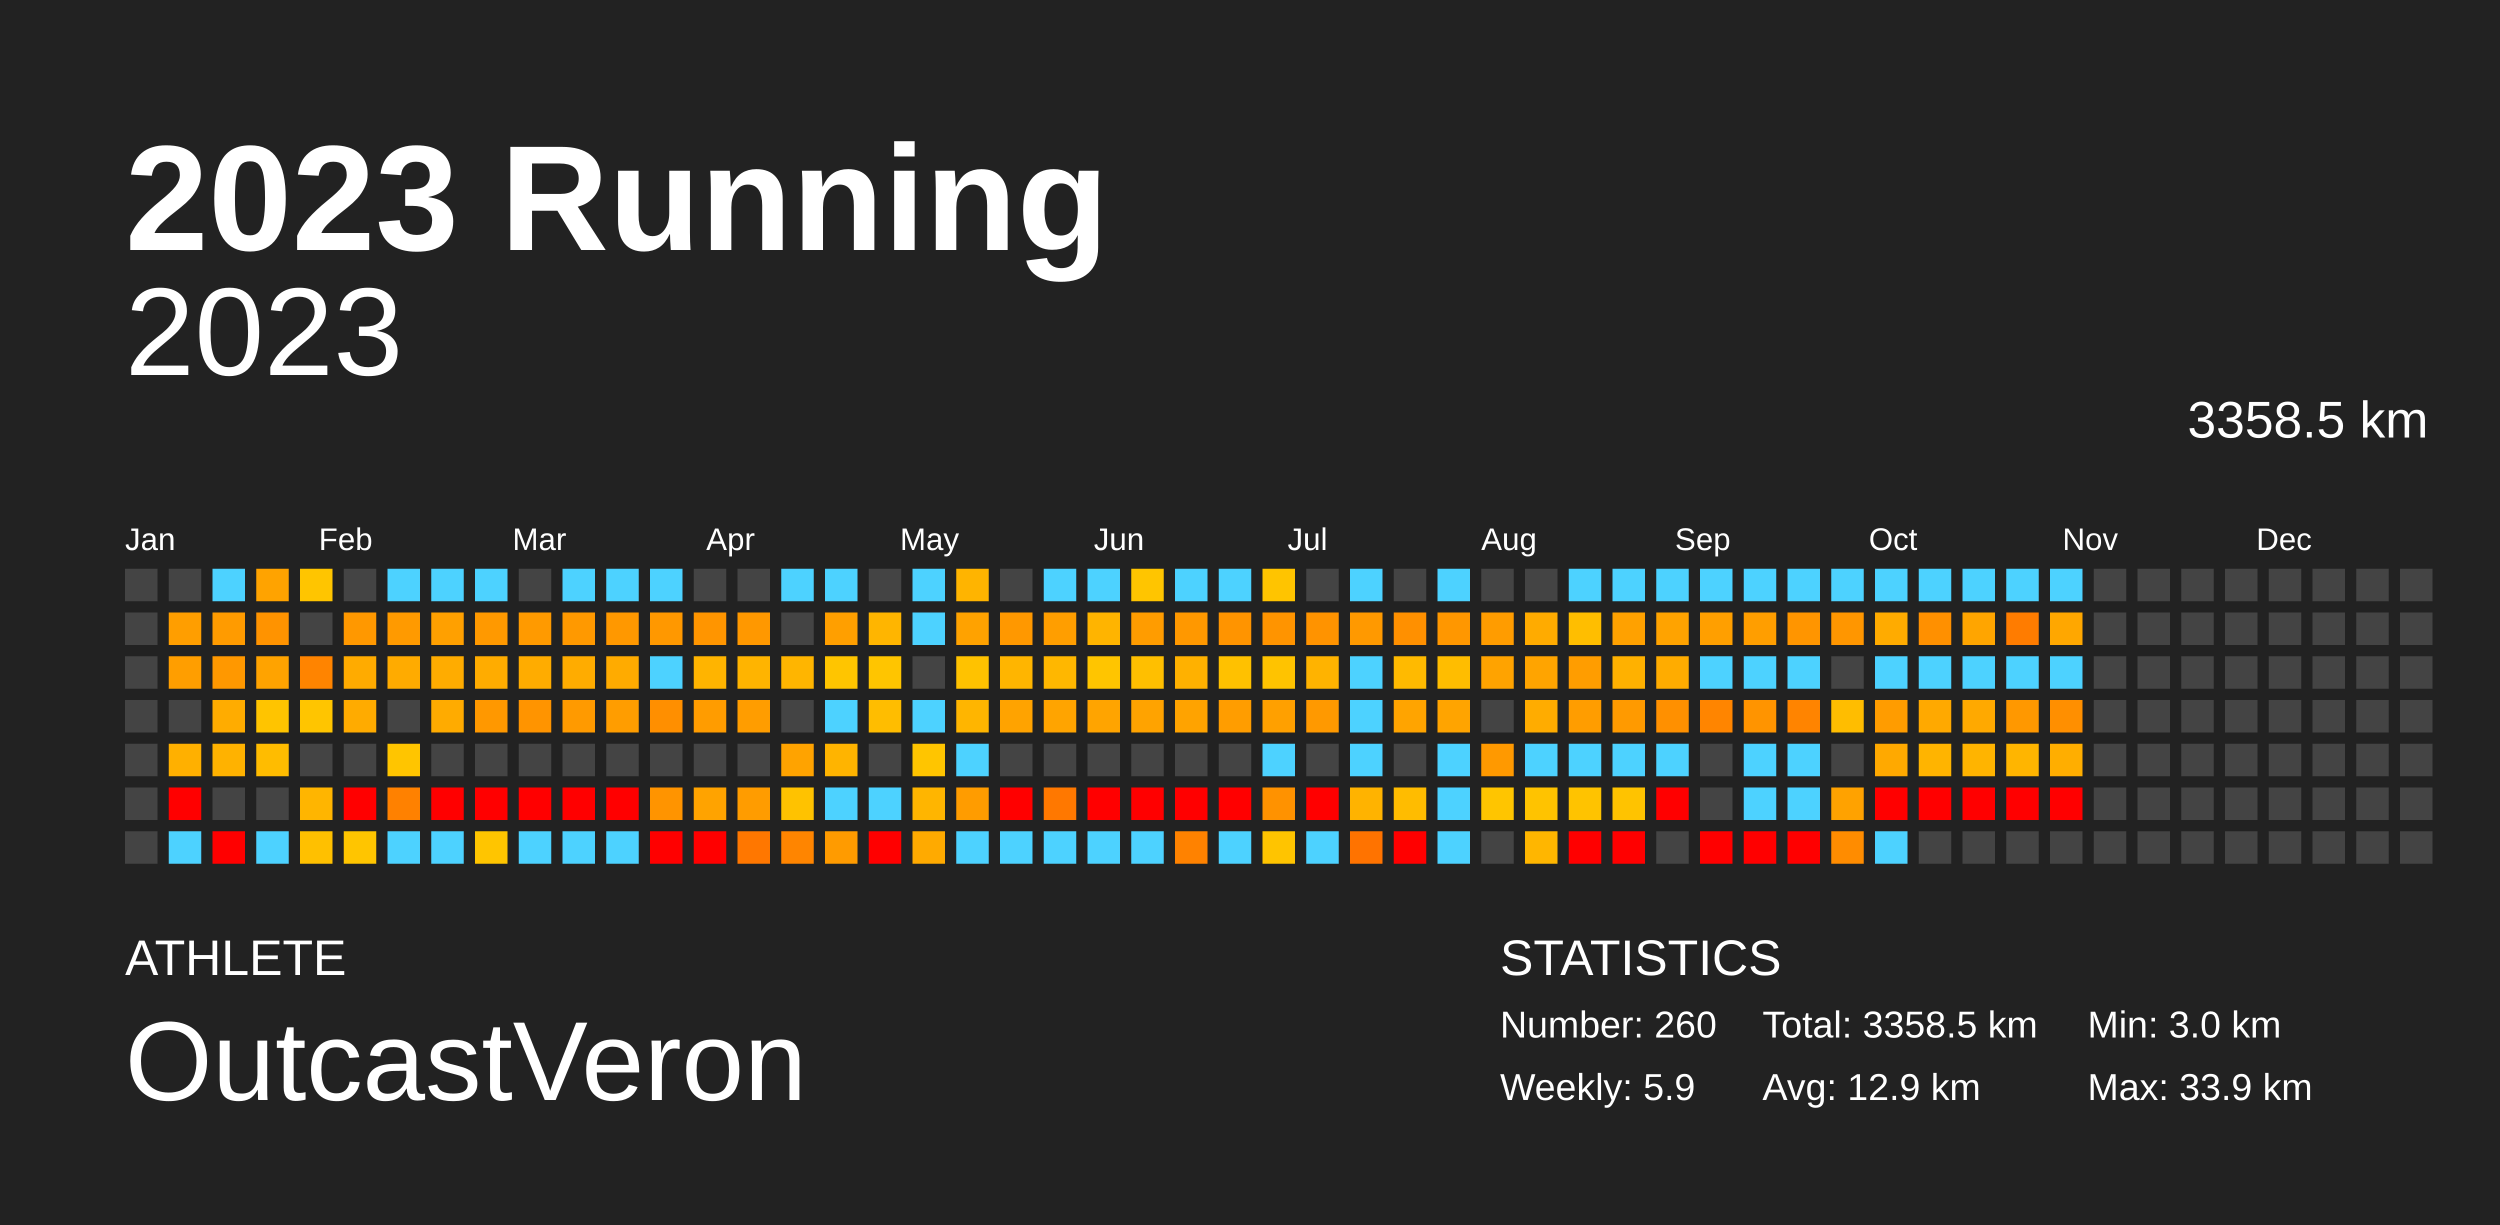
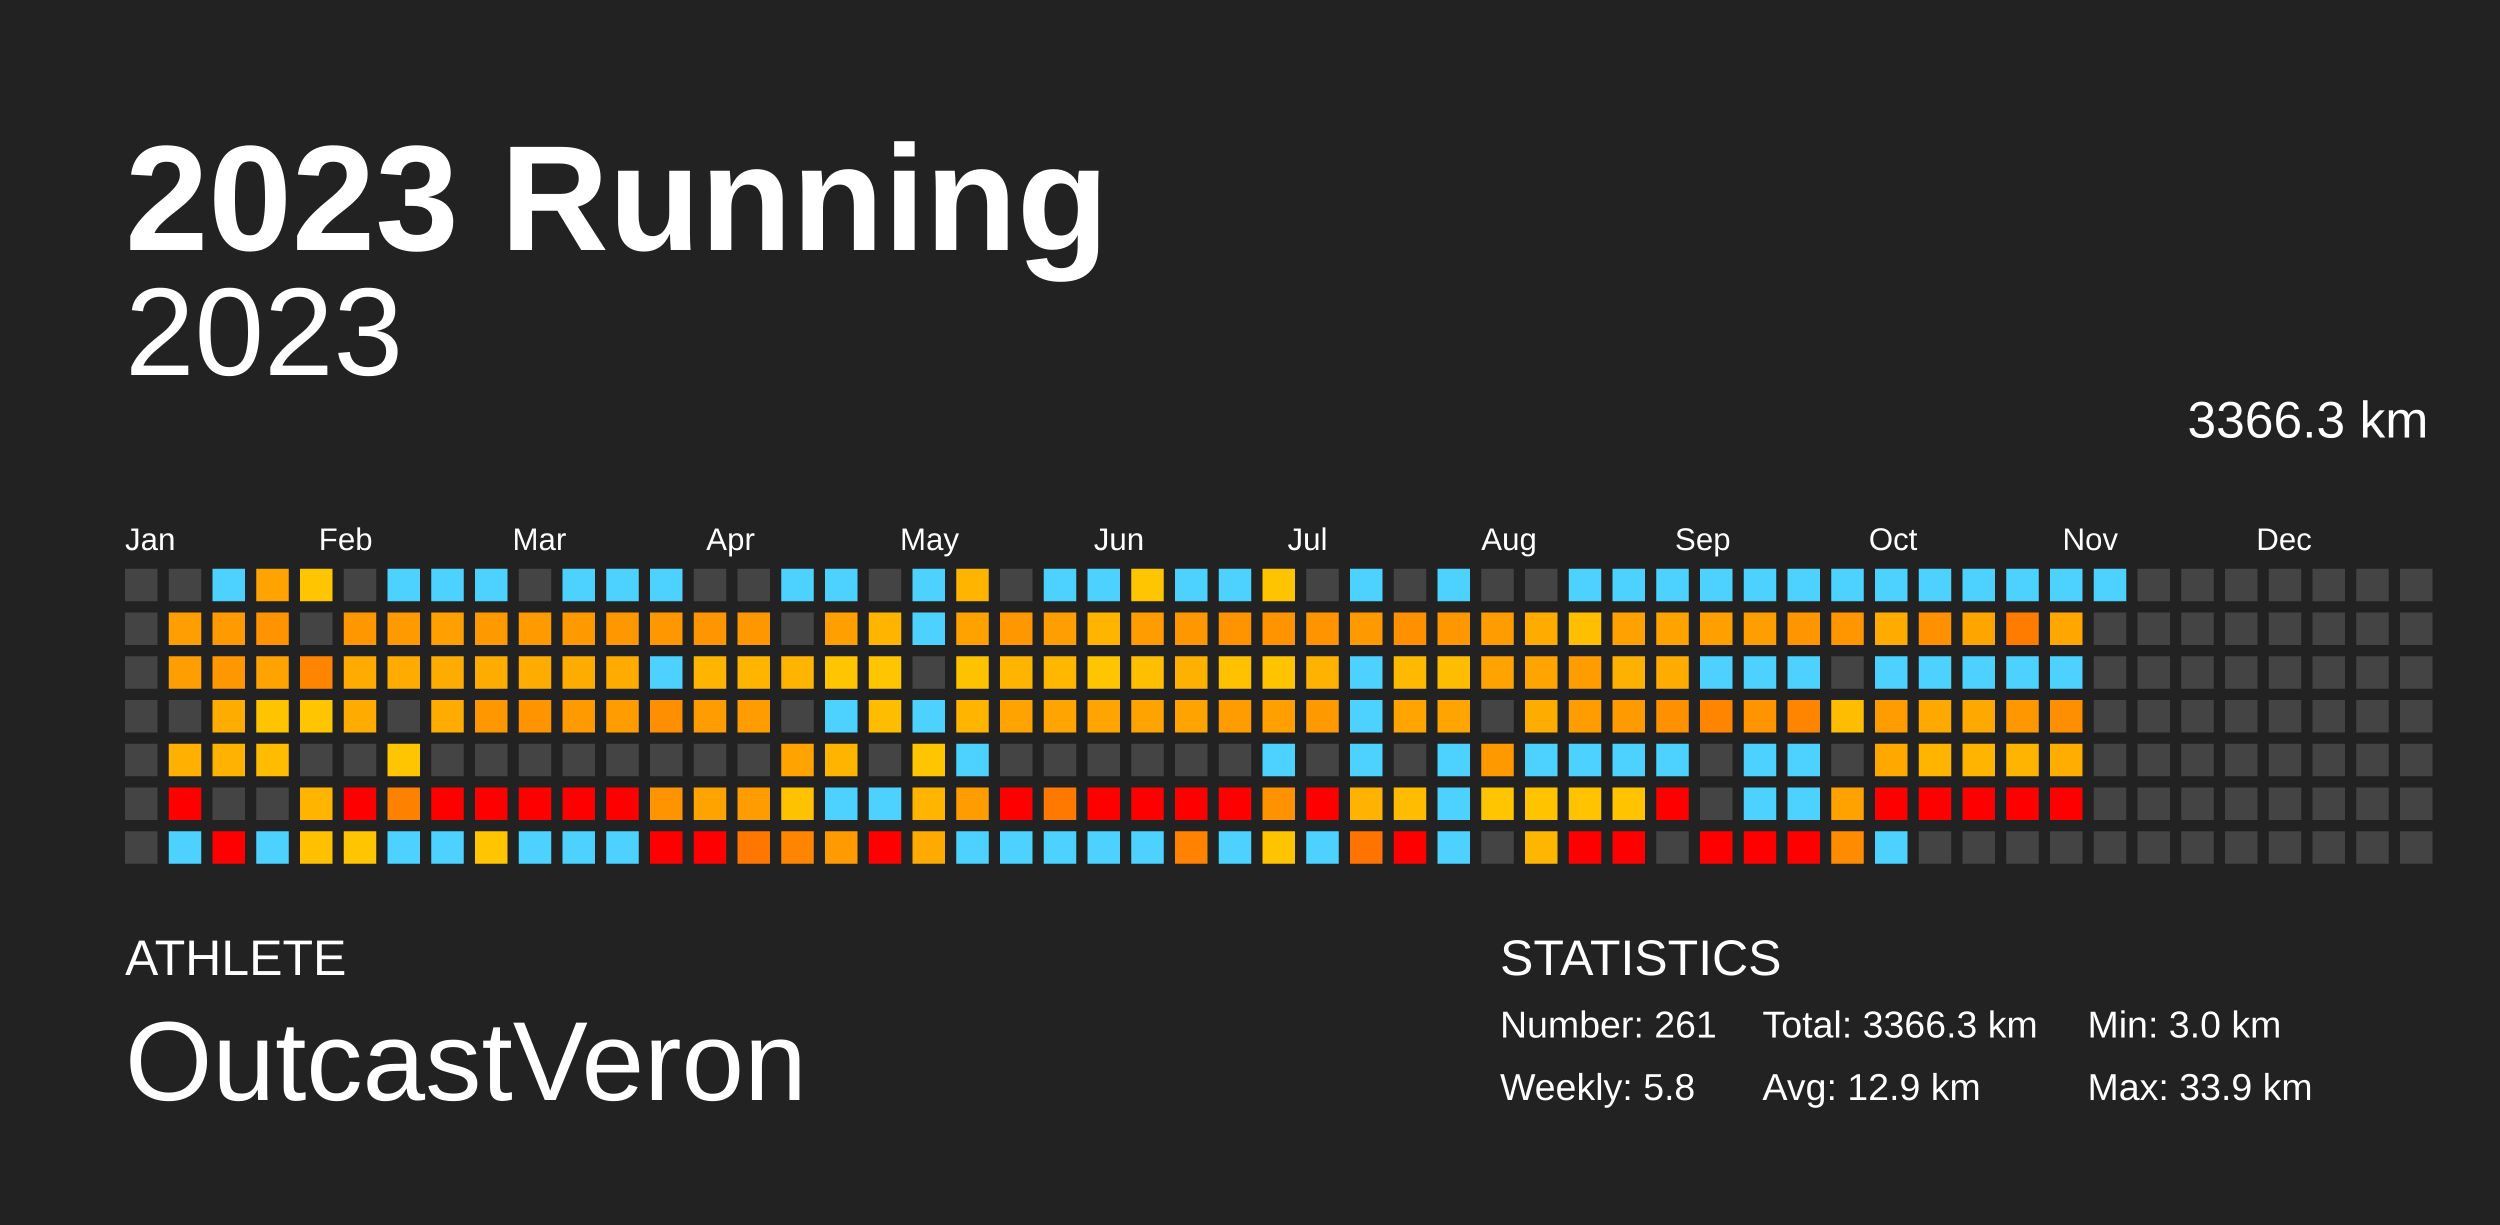
<svg xmlns="http://www.w3.org/2000/svg" baseProfile="full" height="98mm" version="1.1" viewBox="0,0,200,98" width="200mm">
  <defs />
  <rect fill="#222222" height="98" width="200" x="0" y="0" />
  <text fill="#FFFFFF" style="font-size:12px; font-family:Arial; font-weight:bold;" x="10" y="20">2023 Running</text>
  <text fill="#FFFFFF" style="font-size:4px; font-family:Arial" x="10" y="78">ATHLETE</text>
  <text fill="#FFFFFF" style="font-size:9px; font-family:Arial" x="10" y="88">OutcastVeron</text>
  <text fill="#FFFFFF" style="font-size:4px; font-family:Arial" x="120" y="78">STATISTICS</text>
-   <text fill="#FFFFFF" style="font-size:3px; font-family:Arial" x="120" y="83">Number: 260</text>
-   <text fill="#FFFFFF" style="font-size:3px; font-family:Arial" x="120" y="88">Weekly: 5.9</text>
-   <text fill="#FFFFFF" style="font-size:3px; font-family:Arial" x="141" y="83">Total: 3358.5 km</text>
+   <text fill="#FFFFFF" style="font-size:3px; font-family:Arial" x="120" y="83">Number: 261</text>
+   <text fill="#FFFFFF" style="font-size:3px; font-family:Arial" x="120" y="88">Weekly: 5.8</text>
+   <text fill="#FFFFFF" style="font-size:3px; font-family:Arial" x="141" y="83">Total: 3366.3 km</text>
  <text fill="#FFFFFF" style="font-size:3px; font-family:Arial" x="141" y="88">Avg: 12.9 km</text>
  <text fill="#FFFFFF" style="font-size:3px; font-family:Arial" x="167" y="83">Min: 3.0 km</text>
  <text fill="#FFFFFF" style="font-size:3px; font-family:Arial" x="167" y="88">Max: 33.9 km</text>
  <text alignment-baseline="hanging" fill="#FFFFFF" style="font-size:10.0px; font-family:Arial;" x="10" y="30">2023</text>
-   <text alignment-baseline="hanging" fill="#FFFFFF" style="font-size:4.125px; font-family:Arial;" x="175" y="35">3358.5 km</text>
+   <text alignment-baseline="hanging" fill="#FFFFFF" style="font-size:4.125px; font-family:Arial;" x="175" y="35">3366.3 km</text>
  <text fill="#FFFFFF" style="font-size:2.5px; font-family:Arial" x="10.0" y="44">Jan</text>
  <text fill="#FFFFFF" style="font-size:2.5px; font-family:Arial" x="25.5" y="44">Feb</text>
  <text fill="#FFFFFF" style="font-size:2.5px; font-family:Arial" x="41.0" y="44">Mar</text>
  <text fill="#FFFFFF" style="font-size:2.5px; font-family:Arial" x="56.5" y="44">Apr</text>
  <text fill="#FFFFFF" style="font-size:2.5px; font-family:Arial" x="72.0" y="44">May</text>
  <text fill="#FFFFFF" style="font-size:2.5px; font-family:Arial" x="87.5" y="44">Jun</text>
  <text fill="#FFFFFF" style="font-size:2.5px; font-family:Arial" x="103.0" y="44">Jul</text>
  <text fill="#FFFFFF" style="font-size:2.5px; font-family:Arial" x="118.5" y="44">Aug</text>
  <text fill="#FFFFFF" style="font-size:2.5px; font-family:Arial" x="134.0" y="44">Sep</text>
  <text fill="#FFFFFF" style="font-size:2.5px; font-family:Arial" x="149.5" y="44">Oct</text>
  <text fill="#FFFFFF" style="font-size:2.5px; font-family:Arial" x="165.0" y="44">Nov</text>
  <text fill="#FFFFFF" style="font-size:2.5px; font-family:Arial" x="180.5" y="44">Dec</text>
  <rect fill="#444444" height="2.6" width="2.6" x="10.0" y="45.5" />
  <rect fill="#444444" height="2.6" width="2.6" x="10.0" y="49.0" />
  <rect fill="#444444" height="2.6" width="2.6" x="10.0" y="52.5" />
  <rect fill="#444444" height="2.6" width="2.6" x="10.0" y="56.0" />
  <rect fill="#444444" height="2.6" width="2.6" x="10.0" y="59.5" />
  <rect fill="#444444" height="2.6" width="2.6" x="10.0" y="63.0" />
  <rect fill="#444444" height="2.6" width="2.6" x="10.0" y="66.5" />
  <rect fill="#444444" height="2.6" width="2.6" x="13.5" y="45.5" />
  <rect fill="#ff9e00" height="2.6" width="2.6" x="13.5" y="49.0" />
  <rect fill="#ff9e00" height="2.6" width="2.6" x="13.5" y="52.5" />
  <rect fill="#444444" height="2.6" width="2.6" x="13.5" y="56.0" />
  <rect fill="#ffb000" height="2.6" width="2.6" x="13.5" y="59.5" />
  <rect fill="red" height="2.6" width="2.6" x="13.5" y="63.0" />
  <rect fill="#4dd2ff" height="2.6" width="2.6" x="13.5" y="66.5" />
  <rect fill="#4dd2ff" height="2.6" width="2.6" x="17.0" y="45.5" />
  <rect fill="#ff9b00" height="2.6" width="2.6" x="17.0" y="49.0" />
  <rect fill="#ff9800" height="2.6" width="2.6" x="17.0" y="52.5" />
  <rect fill="#ffac00" height="2.6" width="2.6" x="17.0" y="56.0" />
  <rect fill="#ffb200" height="2.6" width="2.6" x="17.0" y="59.5" />
  <rect fill="#444444" height="2.6" width="2.6" x="17.0" y="63.0" />
  <rect fill="red" height="2.6" width="2.6" x="17.0" y="66.5" />
  <rect fill="#ffa300" height="2.6" width="2.6" x="20.5" y="45.5" />
  <rect fill="#ff9300" height="2.6" width="2.6" x="20.5" y="49.0" />
  <rect fill="#ffa300" height="2.6" width="2.6" x="20.5" y="52.5" />
  <rect fill="#ffc400" height="2.6" width="2.6" x="20.5" y="56.0" />
  <rect fill="#ffbc00" height="2.6" width="2.6" x="20.5" y="59.5" />
  <rect fill="#444444" height="2.6" width="2.6" x="20.5" y="63.0" />
  <rect fill="#4dd2ff" height="2.6" width="2.6" x="20.5" y="66.5" />
  <rect fill="#ffc500" height="2.6" width="2.6" x="24.0" y="45.5" />
  <rect fill="#444444" height="2.6" width="2.6" x="24.0" y="49.0" />
  <rect fill="#ff8400" height="2.6" width="2.6" x="24.0" y="52.5" />
  <rect fill="#ffc500" height="2.6" width="2.6" x="24.0" y="56.0" />
  <rect fill="#444444" height="2.6" width="2.6" x="24.0" y="59.5" />
  <rect fill="#ffb500" height="2.6" width="2.6" x="24.0" y="63.0" />
  <rect fill="#ffc000" height="2.6" width="2.6" x="24.0" y="66.5" />
  <rect fill="#444444" height="2.6" width="2.6" x="27.5" y="45.5" />
  <rect fill="#ff9800" height="2.6" width="2.6" x="27.5" y="49.0" />
  <rect fill="#ffab00" height="2.6" width="2.6" x="27.5" y="52.5" />
  <rect fill="#ffab00" height="2.6" width="2.6" x="27.5" y="56.0" />
  <rect fill="#444444" height="2.6" width="2.6" x="27.5" y="59.5" />
  <rect fill="red" height="2.6" width="2.6" x="27.5" y="63.0" />
  <rect fill="#ffc500" height="2.6" width="2.6" x="27.5" y="66.5" />
  <rect fill="#4dd2ff" height="2.6" width="2.6" x="31.0" y="45.5" />
  <rect fill="#ff9a00" height="2.6" width="2.6" x="31.0" y="49.0" />
  <rect fill="#ffab00" height="2.6" width="2.6" x="31.0" y="52.5" />
  <rect fill="#444444" height="2.6" width="2.6" x="31.0" y="56.0" />
  <rect fill="#ffc500" height="2.6" width="2.6" x="31.0" y="59.5" />
  <rect fill="#ff8100" height="2.6" width="2.6" x="31.0" y="63.0" />
  <rect fill="#4dd2ff" height="2.6" width="2.6" x="31.0" y="66.5" />
  <rect fill="#4dd2ff" height="2.6" width="2.6" x="34.5" y="45.5" />
  <rect fill="#ffa000" height="2.6" width="2.6" x="34.5" y="49.0" />
  <rect fill="#ffac00" height="2.6" width="2.6" x="34.5" y="52.5" />
  <rect fill="#ffab00" height="2.6" width="2.6" x="34.5" y="56.0" />
  <rect fill="#444444" height="2.6" width="2.6" x="34.5" y="59.5" />
  <rect fill="red" height="2.6" width="2.6" x="34.5" y="63.0" />
  <rect fill="#4dd2ff" height="2.6" width="2.6" x="34.5" y="66.5" />
  <rect fill="#4dd2ff" height="2.6" width="2.6" x="38.0" y="45.5" />
  <rect fill="#ff9900" height="2.6" width="2.6" x="38.0" y="49.0" />
  <rect fill="#ffac00" height="2.6" width="2.6" x="38.0" y="52.5" />
  <rect fill="#ff9800" height="2.6" width="2.6" x="38.0" y="56.0" />
  <rect fill="#444444" height="2.6" width="2.6" x="38.0" y="59.5" />
  <rect fill="red" height="2.6" width="2.6" x="38.0" y="63.0" />
  <rect fill="#ffc500" height="2.6" width="2.6" x="38.0" y="66.5" />
  <rect fill="#444444" height="2.6" width="2.6" x="41.5" y="45.5" />
  <rect fill="#ff9a00" height="2.6" width="2.6" x="41.5" y="49.0" />
  <rect fill="#ffac00" height="2.6" width="2.6" x="41.5" y="52.5" />
  <rect fill="#ff9400" height="2.6" width="2.6" x="41.5" y="56.0" />
  <rect fill="#444444" height="2.6" width="2.6" x="41.5" y="59.5" />
  <rect fill="red" height="2.6" width="2.6" x="41.5" y="63.0" />
  <rect fill="#4dd2ff" height="2.6" width="2.6" x="41.5" y="66.5" />
  <rect fill="#4dd2ff" height="2.6" width="2.6" x="45.0" y="45.5" />
  <rect fill="#ff9900" height="2.6" width="2.6" x="45.0" y="49.0" />
  <rect fill="#ffac00" height="2.6" width="2.6" x="45.0" y="52.5" />
  <rect fill="#ff9a00" height="2.6" width="2.6" x="45.0" y="56.0" />
  <rect fill="#444444" height="2.6" width="2.6" x="45.0" y="59.5" />
  <rect fill="red" height="2.6" width="2.6" x="45.0" y="63.0" />
  <rect fill="#4dd2ff" height="2.6" width="2.6" x="45.0" y="66.5" />
  <rect fill="#4dd2ff" height="2.6" width="2.6" x="48.5" y="45.5" />
  <rect fill="#ff9800" height="2.6" width="2.6" x="48.5" y="49.0" />
  <rect fill="#ffab00" height="2.6" width="2.6" x="48.5" y="52.5" />
  <rect fill="#ff9d00" height="2.6" width="2.6" x="48.5" y="56.0" />
  <rect fill="#444444" height="2.6" width="2.6" x="48.5" y="59.5" />
  <rect fill="red" height="2.6" width="2.6" x="48.5" y="63.0" />
  <rect fill="#4dd2ff" height="2.6" width="2.6" x="48.5" y="66.5" />
  <rect fill="#4dd2ff" height="2.6" width="2.6" x="52.0" y="45.5" />
  <rect fill="#ff9800" height="2.6" width="2.6" x="52.0" y="49.0" />
  <rect fill="#4dd2ff" height="2.6" width="2.6" x="52.0" y="52.5" />
  <rect fill="#ff8f00" height="2.6" width="2.6" x="52.0" y="56.0" />
  <rect fill="#444444" height="2.6" width="2.6" x="52.0" y="59.5" />
  <rect fill="#ff9400" height="2.6" width="2.6" x="52.0" y="63.0" />
  <rect fill="red" height="2.6" width="2.6" x="52.0" y="66.5" />
  <rect fill="#444444" height="2.6" width="2.6" x="55.5" y="45.5" />
  <rect fill="#ff9500" height="2.6" width="2.6" x="55.5" y="49.0" />
  <rect fill="#ffb400" height="2.6" width="2.6" x="55.5" y="52.5" />
  <rect fill="#ff9c00" height="2.6" width="2.6" x="55.5" y="56.0" />
  <rect fill="#444444" height="2.6" width="2.6" x="55.5" y="59.5" />
  <rect fill="#ffa300" height="2.6" width="2.6" x="55.5" y="63.0" />
  <rect fill="red" height="2.6" width="2.6" x="55.5" y="66.5" />
  <rect fill="#444444" height="2.6" width="2.6" x="59.0" y="45.5" />
  <rect fill="#ff9800" height="2.6" width="2.6" x="59.0" y="49.0" />
  <rect fill="#ffb400" height="2.6" width="2.6" x="59.0" y="52.5" />
  <rect fill="#ff9d00" height="2.6" width="2.6" x="59.0" y="56.0" />
  <rect fill="#444444" height="2.6" width="2.6" x="59.0" y="59.5" />
  <rect fill="#ff9c00" height="2.6" width="2.6" x="59.0" y="63.0" />
  <rect fill="#ff7700" height="2.6" width="2.6" x="59.0" y="66.5" />
  <rect fill="#4dd2ff" height="2.6" width="2.6" x="62.5" y="45.5" />
  <rect fill="#444444" height="2.6" width="2.6" x="62.5" y="49.0" />
  <rect fill="#ffb500" height="2.6" width="2.6" x="62.5" y="52.5" />
  <rect fill="#444444" height="2.6" width="2.6" x="62.5" y="56.0" />
  <rect fill="#ffa300" height="2.6" width="2.6" x="62.5" y="59.5" />
  <rect fill="#ffc200" height="2.6" width="2.6" x="62.5" y="63.0" />
  <rect fill="#ff8500" height="2.6" width="2.6" x="62.5" y="66.5" />
  <rect fill="#4dd2ff" height="2.6" width="2.6" x="66.0" y="45.5" />
  <rect fill="#ff9f00" height="2.6" width="2.6" x="66.0" y="49.0" />
  <rect fill="#ffc500" height="2.6" width="2.6" x="66.0" y="52.5" />
  <rect fill="#4dd2ff" height="2.6" width="2.6" x="66.0" y="56.0" />
  <rect fill="#ffb400" height="2.6" width="2.6" x="66.0" y="59.5" />
  <rect fill="#4dd2ff" height="2.6" width="2.6" x="66.0" y="63.0" />
  <rect fill="#ff9b00" height="2.6" width="2.6" x="66.0" y="66.5" />
  <rect fill="#444444" height="2.6" width="2.6" x="69.5" y="45.5" />
  <rect fill="#ffb500" height="2.6" width="2.6" x="69.5" y="49.0" />
  <rect fill="#ffc500" height="2.6" width="2.6" x="69.5" y="52.5" />
  <rect fill="#ffbd00" height="2.6" width="2.6" x="69.5" y="56.0" />
  <rect fill="#444444" height="2.6" width="2.6" x="69.5" y="59.5" />
  <rect fill="#4dd2ff" height="2.6" width="2.6" x="69.5" y="63.0" />
  <rect fill="red" height="2.6" width="2.6" x="69.5" y="66.5" />
  <rect fill="#4dd2ff" height="2.6" width="2.6" x="73.0" y="45.5" />
  <rect fill="#4dd2ff" height="2.6" width="2.6" x="73.0" y="49.0" />
  <rect fill="#444444" height="2.6" width="2.6" x="73.0" y="52.5" />
  <rect fill="#4dd2ff" height="2.6" width="2.6" x="73.0" y="56.0" />
  <rect fill="#ffc500" height="2.6" width="2.6" x="73.0" y="59.5" />
  <rect fill="#ffb500" height="2.6" width="2.6" x="73.0" y="63.0" />
  <rect fill="#ffaa00" height="2.6" width="2.6" x="73.0" y="66.5" />
  <rect fill="#ffb400" height="2.6" width="2.6" x="76.5" y="45.5" />
  <rect fill="#ffa200" height="2.6" width="2.6" x="76.5" y="49.0" />
  <rect fill="#ffc200" height="2.6" width="2.6" x="76.5" y="52.5" />
  <rect fill="#ffb500" height="2.6" width="2.6" x="76.5" y="56.0" />
  <rect fill="#4dd2ff" height="2.6" width="2.6" x="76.5" y="59.5" />
  <rect fill="#ff9c00" height="2.6" width="2.6" x="76.5" y="63.0" />
  <rect fill="#4dd2ff" height="2.6" width="2.6" x="76.5" y="66.5" />
  <rect fill="#444444" height="2.6" width="2.6" x="80.0" y="45.5" />
  <rect fill="#ff9800" height="2.6" width="2.6" x="80.0" y="49.0" />
  <rect fill="#ffb500" height="2.6" width="2.6" x="80.0" y="52.5" />
  <rect fill="#ffa300" height="2.6" width="2.6" x="80.0" y="56.0" />
  <rect fill="#444444" height="2.6" width="2.6" x="80.0" y="59.5" />
  <rect fill="red" height="2.6" width="2.6" x="80.0" y="63.0" />
  <rect fill="#4dd2ff" height="2.6" width="2.6" x="80.0" y="66.5" />
  <rect fill="#4dd2ff" height="2.6" width="2.6" x="83.5" y="45.5" />
  <rect fill="#ff9e00" height="2.6" width="2.6" x="83.5" y="49.0" />
  <rect fill="#ffb700" height="2.6" width="2.6" x="83.5" y="52.5" />
  <rect fill="#ffa400" height="2.6" width="2.6" x="83.5" y="56.0" />
  <rect fill="#444444" height="2.6" width="2.6" x="83.5" y="59.5" />
  <rect fill="#ff7800" height="2.6" width="2.6" x="83.5" y="63.0" />
  <rect fill="#4dd2ff" height="2.6" width="2.6" x="83.5" y="66.5" />
  <rect fill="#4dd2ff" height="2.6" width="2.6" x="87.0" y="45.5" />
  <rect fill="#ffb400" height="2.6" width="2.6" x="87.0" y="49.0" />
  <rect fill="#ffc500" height="2.6" width="2.6" x="87.0" y="52.5" />
  <rect fill="#ffa400" height="2.6" width="2.6" x="87.0" y="56.0" />
  <rect fill="#444444" height="2.6" width="2.6" x="87.0" y="59.5" />
  <rect fill="red" height="2.6" width="2.6" x="87.0" y="63.0" />
  <rect fill="#4dd2ff" height="2.6" width="2.6" x="87.0" y="66.5" />
  <rect fill="#ffc500" height="2.6" width="2.6" x="90.5" y="45.5" />
  <rect fill="#ff9c00" height="2.6" width="2.6" x="90.5" y="49.0" />
  <rect fill="#ffbf00" height="2.6" width="2.6" x="90.5" y="52.5" />
  <rect fill="#ffa300" height="2.6" width="2.6" x="90.5" y="56.0" />
  <rect fill="#444444" height="2.6" width="2.6" x="90.5" y="59.5" />
  <rect fill="red" height="2.6" width="2.6" x="90.5" y="63.0" />
  <rect fill="#4dd2ff" height="2.6" width="2.6" x="90.5" y="66.5" />
  <rect fill="#4dd2ff" height="2.6" width="2.6" x="94.0" y="45.5" />
  <rect fill="#ff9800" height="2.6" width="2.6" x="94.0" y="49.0" />
  <rect fill="#ffb100" height="2.6" width="2.6" x="94.0" y="52.5" />
  <rect fill="#ffa300" height="2.6" width="2.6" x="94.0" y="56.0" />
  <rect fill="#444444" height="2.6" width="2.6" x="94.0" y="59.5" />
  <rect fill="red" height="2.6" width="2.6" x="94.0" y="63.0" />
  <rect fill="#ff8200" height="2.6" width="2.6" x="94.0" y="66.5" />
  <rect fill="#4dd2ff" height="2.6" width="2.6" x="97.5" y="45.5" />
  <rect fill="#ff9400" height="2.6" width="2.6" x="97.5" y="49.0" />
  <rect fill="#ffc100" height="2.6" width="2.6" x="97.5" y="52.5" />
  <rect fill="#ff9d00" height="2.6" width="2.6" x="97.5" y="56.0" />
  <rect fill="#444444" height="2.6" width="2.6" x="97.5" y="59.5" />
  <rect fill="red" height="2.6" width="2.6" x="97.5" y="63.0" />
  <rect fill="#4dd2ff" height="2.6" width="2.6" x="97.5" y="66.5" />
  <rect fill="#ffc400" height="2.6" width="2.6" x="101.0" y="45.5" />
  <rect fill="#ff9400" height="2.6" width="2.6" x="101.0" y="49.0" />
  <rect fill="#ffc300" height="2.6" width="2.6" x="101.0" y="52.5" />
  <rect fill="#ffa000" height="2.6" width="2.6" x="101.0" y="56.0" />
  <rect fill="#4dd2ff" height="2.6" width="2.6" x="101.0" y="59.5" />
  <rect fill="#ff9200" height="2.6" width="2.6" x="101.0" y="63.0" />
  <rect fill="#ffc400" height="2.6" width="2.6" x="101.0" y="66.5" />
  <rect fill="#444444" height="2.6" width="2.6" x="104.5" y="45.5" />
  <rect fill="#ff9300" height="2.6" width="2.6" x="104.5" y="49.0" />
  <rect fill="#ffb300" height="2.6" width="2.6" x="104.5" y="52.5" />
  <rect fill="#ff9900" height="2.6" width="2.6" x="104.5" y="56.0" />
  <rect fill="#444444" height="2.6" width="2.6" x="104.5" y="59.5" />
  <rect fill="red" height="2.6" width="2.6" x="104.5" y="63.0" />
  <rect fill="#4dd2ff" height="2.6" width="2.6" x="104.5" y="66.5" />
  <rect fill="#4dd2ff" height="2.6" width="2.6" x="108.0" y="45.5" />
  <rect fill="#ff9900" height="2.6" width="2.6" x="108.0" y="49.0" />
  <rect fill="#4dd2ff" height="2.6" width="2.6" x="108.0" y="52.5" />
  <rect fill="#4dd2ff" height="2.6" width="2.6" x="108.0" y="56.0" />
  <rect fill="#4dd2ff" height="2.6" width="2.6" x="108.0" y="59.5" />
  <rect fill="#ffb300" height="2.6" width="2.6" x="108.0" y="63.0" />
  <rect fill="#ff7300" height="2.6" width="2.6" x="108.0" y="66.5" />
  <rect fill="#444444" height="2.6" width="2.6" x="111.5" y="45.5" />
  <rect fill="#ff9000" height="2.6" width="2.6" x="111.5" y="49.0" />
  <rect fill="#ffba00" height="2.6" width="2.6" x="111.5" y="52.5" />
  <rect fill="#ffa400" height="2.6" width="2.6" x="111.5" y="56.0" />
  <rect fill="#444444" height="2.6" width="2.6" x="111.5" y="59.5" />
  <rect fill="#ffbc00" height="2.6" width="2.6" x="111.5" y="63.0" />
  <rect fill="red" height="2.6" width="2.6" x="111.5" y="66.5" />
  <rect fill="#4dd2ff" height="2.6" width="2.6" x="115.0" y="45.5" />
  <rect fill="#ff9700" height="2.6" width="2.6" x="115.0" y="49.0" />
  <rect fill="#ffbd00" height="2.6" width="2.6" x="115.0" y="52.5" />
  <rect fill="#ffa400" height="2.6" width="2.6" x="115.0" y="56.0" />
  <rect fill="#4dd2ff" height="2.6" width="2.6" x="115.0" y="59.5" />
  <rect fill="#4dd2ff" height="2.6" width="2.6" x="115.0" y="63.0" />
  <rect fill="#4dd2ff" height="2.6" width="2.6" x="115.0" y="66.5" />
  <rect fill="#444444" height="2.6" width="2.6" x="118.5" y="45.5" />
  <rect fill="#ff9c00" height="2.6" width="2.6" x="118.5" y="49.0" />
  <rect fill="#ffa300" height="2.6" width="2.6" x="118.5" y="52.5" />
  <rect fill="#444444" height="2.6" width="2.6" x="118.5" y="56.0" />
  <rect fill="#ff9900" height="2.6" width="2.6" x="118.5" y="59.5" />
  <rect fill="#ffc500" height="2.6" width="2.6" x="118.5" y="63.0" />
  <rect fill="#444444" height="2.6" width="2.6" x="118.5" y="66.5" />
  <rect fill="#444444" height="2.6" width="2.6" x="122.0" y="45.5" />
  <rect fill="#ffab00" height="2.6" width="2.6" x="122.0" y="49.0" />
  <rect fill="#ffa400" height="2.6" width="2.6" x="122.0" y="52.5" />
  <rect fill="#ffac00" height="2.6" width="2.6" x="122.0" y="56.0" />
  <rect fill="#4dd2ff" height="2.6" width="2.6" x="122.0" y="59.5" />
  <rect fill="#ffc300" height="2.6" width="2.6" x="122.0" y="63.0" />
  <rect fill="#ffb600" height="2.6" width="2.6" x="122.0" y="66.5" />
  <rect fill="#4dd2ff" height="2.6" width="2.6" x="125.5" y="45.5" />
  <rect fill="#ffbe00" height="2.6" width="2.6" x="125.5" y="49.0" />
  <rect fill="#ff9d00" height="2.6" width="2.6" x="125.5" y="52.5" />
  <rect fill="#ff9d00" height="2.6" width="2.6" x="125.5" y="56.0" />
  <rect fill="#4dd2ff" height="2.6" width="2.6" x="125.5" y="59.5" />
  <rect fill="#ffc300" height="2.6" width="2.6" x="125.5" y="63.0" />
  <rect fill="red" height="2.6" width="2.6" x="125.5" y="66.5" />
  <rect fill="#4dd2ff" height="2.6" width="2.6" x="129.0" y="45.5" />
  <rect fill="#ffa100" height="2.6" width="2.6" x="129.0" y="49.0" />
  <rect fill="#ffb100" height="2.6" width="2.6" x="129.0" y="52.5" />
  <rect fill="#ff9a00" height="2.6" width="2.6" x="129.0" y="56.0" />
  <rect fill="#4dd2ff" height="2.6" width="2.6" x="129.0" y="59.5" />
  <rect fill="#ffc300" height="2.6" width="2.6" x="129.0" y="63.0" />
  <rect fill="red" height="2.6" width="2.6" x="129.0" y="66.5" />
  <rect fill="#4dd2ff" height="2.6" width="2.6" x="132.5" y="45.5" />
  <rect fill="#ffa300" height="2.6" width="2.6" x="132.5" y="49.0" />
  <rect fill="#ffac00" height="2.6" width="2.6" x="132.5" y="52.5" />
  <rect fill="#ff9000" height="2.6" width="2.6" x="132.5" y="56.0" />
  <rect fill="#4dd2ff" height="2.6" width="2.6" x="132.5" y="59.5" />
  <rect fill="red" height="2.6" width="2.6" x="132.5" y="63.0" />
  <rect fill="#444444" height="2.6" width="2.6" x="132.5" y="66.5" />
  <rect fill="#4dd2ff" height="2.6" width="2.6" x="136.0" y="45.5" />
  <rect fill="#ff9f00" height="2.6" width="2.6" x="136.0" y="49.0" />
  <rect fill="#4dd2ff" height="2.6" width="2.6" x="136.0" y="52.5" />
  <rect fill="#ff8500" height="2.6" width="2.6" x="136.0" y="56.0" />
  <rect fill="#444444" height="2.6" width="2.6" x="136.0" y="59.5" />
  <rect fill="#444444" height="2.6" width="2.6" x="136.0" y="63.0" />
  <rect fill="red" height="2.6" width="2.6" x="136.0" y="66.5" />
  <rect fill="#4dd2ff" height="2.6" width="2.6" x="139.5" y="45.5" />
  <rect fill="#ff9e00" height="2.6" width="2.6" x="139.5" y="49.0" />
  <rect fill="#4dd2ff" height="2.6" width="2.6" x="139.5" y="52.5" />
  <rect fill="#ff9400" height="2.6" width="2.6" x="139.5" y="56.0" />
  <rect fill="#4dd2ff" height="2.6" width="2.6" x="139.5" y="59.5" />
  <rect fill="#4dd2ff" height="2.6" width="2.6" x="139.5" y="63.0" />
  <rect fill="red" height="2.6" width="2.6" x="139.5" y="66.5" />
  <rect fill="#4dd2ff" height="2.6" width="2.6" x="143.0" y="45.5" />
  <rect fill="#ff9500" height="2.6" width="2.6" x="143.0" y="49.0" />
  <rect fill="#4dd2ff" height="2.6" width="2.6" x="143.0" y="52.5" />
  <rect fill="#ff8400" height="2.6" width="2.6" x="143.0" y="56.0" />
  <rect fill="#4dd2ff" height="2.6" width="2.6" x="143.0" y="59.5" />
  <rect fill="#4dd2ff" height="2.6" width="2.6" x="143.0" y="63.0" />
  <rect fill="red" height="2.6" width="2.6" x="143.0" y="66.5" />
  <rect fill="#4dd2ff" height="2.6" width="2.6" x="146.5" y="45.5" />
  <rect fill="#ff9600" height="2.6" width="2.6" x="146.5" y="49.0" />
  <rect fill="#444444" height="2.6" width="2.6" x="146.5" y="52.5" />
  <rect fill="#ffbd00" height="2.6" width="2.6" x="146.5" y="56.0" />
  <rect fill="#444444" height="2.6" width="2.6" x="146.5" y="59.5" />
  <rect fill="#ffa200" height="2.6" width="2.6" x="146.5" y="63.0" />
  <rect fill="#ff8c00" height="2.6" width="2.6" x="146.5" y="66.5" />
  <rect fill="#4dd2ff" height="2.6" width="2.6" x="150.0" y="45.5" />
  <rect fill="#ffab00" height="2.6" width="2.6" x="150.0" y="49.0" />
  <rect fill="#4dd2ff" height="2.6" width="2.6" x="150.0" y="52.5" />
  <rect fill="#ff9c00" height="2.6" width="2.6" x="150.0" y="56.0" />
  <rect fill="#ffa900" height="2.6" width="2.6" x="150.0" y="59.5" />
  <rect fill="red" height="2.6" width="2.6" x="150.0" y="63.0" />
  <rect fill="#4dd2ff" height="2.6" width="2.6" x="150.0" y="66.5" />
  <rect fill="#4dd2ff" height="2.6" width="2.6" x="153.5" y="45.5" />
  <rect fill="#ff9000" height="2.6" width="2.6" x="153.5" y="49.0" />
  <rect fill="#4dd2ff" height="2.6" width="2.6" x="153.5" y="52.5" />
  <rect fill="#ffa900" height="2.6" width="2.6" x="153.5" y="56.0" />
  <rect fill="#ffb400" height="2.6" width="2.6" x="153.5" y="59.5" />
  <rect fill="red" height="2.6" width="2.6" x="153.5" y="63.0" />
  <rect fill="#444444" height="2.6" width="2.6" x="153.5" y="66.5" />
  <rect fill="#4dd2ff" height="2.6" width="2.6" x="157.0" y="45.5" />
  <rect fill="#ffa500" height="2.6" width="2.6" x="157.0" y="49.0" />
  <rect fill="#4dd2ff" height="2.6" width="2.6" x="157.0" y="52.5" />
  <rect fill="#ffa900" height="2.6" width="2.6" x="157.0" y="56.0" />
  <rect fill="#ffb400" height="2.6" width="2.6" x="157.0" y="59.5" />
  <rect fill="red" height="2.6" width="2.6" x="157.0" y="63.0" />
  <rect fill="#444444" height="2.6" width="2.6" x="157.0" y="66.5" />
  <rect fill="#4dd2ff" height="2.6" width="2.6" x="160.5" y="45.5" />
  <rect fill="#ff7c00" height="2.6" width="2.6" x="160.5" y="49.0" />
  <rect fill="#4dd2ff" height="2.6" width="2.6" x="160.5" y="52.5" />
  <rect fill="#ff9800" height="2.6" width="2.6" x="160.5" y="56.0" />
  <rect fill="#ffb500" height="2.6" width="2.6" x="160.5" y="59.5" />
  <rect fill="red" height="2.6" width="2.6" x="160.5" y="63.0" />
  <rect fill="#444444" height="2.6" width="2.6" x="160.5" y="66.5" />
  <rect fill="#4dd2ff" height="2.6" width="2.6" x="164.0" y="45.5" />
  <rect fill="#ffa700" height="2.6" width="2.6" x="164.0" y="49.0" />
  <rect fill="#4dd2ff" height="2.6" width="2.6" x="164.0" y="52.5" />
  <rect fill="#ff8f00" height="2.6" width="2.6" x="164.0" y="56.0" />
  <rect fill="#ffae00" height="2.6" width="2.6" x="164.0" y="59.5" />
  <rect fill="red" height="2.6" width="2.6" x="164.0" y="63.0" />
  <rect fill="#444444" height="2.6" width="2.6" x="164.0" y="66.5" />
-   <rect fill="#444444" height="2.6" width="2.6" x="167.5" y="45.5" />
+   <rect fill="#4dd2ff" height="2.6" width="2.6" x="167.5" y="45.5" />
  <rect fill="#444444" height="2.6" width="2.6" x="167.5" y="49.0" />
  <rect fill="#444444" height="2.6" width="2.6" x="167.5" y="52.5" />
  <rect fill="#444444" height="2.6" width="2.6" x="167.5" y="56.0" />
  <rect fill="#444444" height="2.6" width="2.6" x="167.5" y="59.5" />
  <rect fill="#444444" height="2.6" width="2.6" x="167.5" y="63.0" />
  <rect fill="#444444" height="2.6" width="2.6" x="167.5" y="66.5" />
  <rect fill="#444444" height="2.6" width="2.6" x="171.0" y="45.5" />
  <rect fill="#444444" height="2.6" width="2.6" x="171.0" y="49.0" />
  <rect fill="#444444" height="2.6" width="2.6" x="171.0" y="52.5" />
  <rect fill="#444444" height="2.6" width="2.6" x="171.0" y="56.0" />
  <rect fill="#444444" height="2.6" width="2.6" x="171.0" y="59.5" />
  <rect fill="#444444" height="2.6" width="2.6" x="171.0" y="63.0" />
  <rect fill="#444444" height="2.6" width="2.6" x="171.0" y="66.5" />
  <rect fill="#444444" height="2.6" width="2.6" x="174.5" y="45.5" />
  <rect fill="#444444" height="2.6" width="2.6" x="174.5" y="49.0" />
  <rect fill="#444444" height="2.6" width="2.6" x="174.5" y="52.5" />
  <rect fill="#444444" height="2.6" width="2.6" x="174.5" y="56.0" />
  <rect fill="#444444" height="2.6" width="2.6" x="174.5" y="59.5" />
  <rect fill="#444444" height="2.6" width="2.6" x="174.5" y="63.0" />
  <rect fill="#444444" height="2.6" width="2.6" x="174.5" y="66.5" />
  <rect fill="#444444" height="2.6" width="2.6" x="178.0" y="45.5" />
  <rect fill="#444444" height="2.6" width="2.6" x="178.0" y="49.0" />
  <rect fill="#444444" height="2.6" width="2.6" x="178.0" y="52.5" />
  <rect fill="#444444" height="2.6" width="2.6" x="178.0" y="56.0" />
  <rect fill="#444444" height="2.6" width="2.6" x="178.0" y="59.5" />
  <rect fill="#444444" height="2.6" width="2.6" x="178.0" y="63.0" />
  <rect fill="#444444" height="2.6" width="2.6" x="178.0" y="66.5" />
  <rect fill="#444444" height="2.6" width="2.6" x="181.5" y="45.5" />
  <rect fill="#444444" height="2.6" width="2.6" x="181.5" y="49.0" />
  <rect fill="#444444" height="2.6" width="2.6" x="181.5" y="52.5" />
  <rect fill="#444444" height="2.6" width="2.6" x="181.5" y="56.0" />
  <rect fill="#444444" height="2.6" width="2.6" x="181.5" y="59.5" />
  <rect fill="#444444" height="2.6" width="2.6" x="181.5" y="63.0" />
  <rect fill="#444444" height="2.6" width="2.6" x="181.5" y="66.5" />
  <rect fill="#444444" height="2.6" width="2.6" x="185.0" y="45.5" />
  <rect fill="#444444" height="2.6" width="2.6" x="185.0" y="49.0" />
  <rect fill="#444444" height="2.6" width="2.6" x="185.0" y="52.5" />
  <rect fill="#444444" height="2.6" width="2.6" x="185.0" y="56.0" />
  <rect fill="#444444" height="2.6" width="2.6" x="185.0" y="59.5" />
  <rect fill="#444444" height="2.6" width="2.6" x="185.0" y="63.0" />
  <rect fill="#444444" height="2.6" width="2.6" x="185.0" y="66.5" />
  <rect fill="#444444" height="2.6" width="2.6" x="188.5" y="45.5" />
  <rect fill="#444444" height="2.6" width="2.6" x="188.5" y="49.0" />
  <rect fill="#444444" height="2.6" width="2.6" x="188.5" y="52.5" />
  <rect fill="#444444" height="2.6" width="2.6" x="188.5" y="56.0" />
  <rect fill="#444444" height="2.6" width="2.6" x="188.5" y="59.5" />
  <rect fill="#444444" height="2.6" width="2.6" x="188.5" y="63.0" />
  <rect fill="#444444" height="2.6" width="2.6" x="188.5" y="66.5" />
  <rect fill="#444444" height="2.6" width="2.6" x="192.0" y="45.5" />
  <rect fill="#444444" height="2.6" width="2.6" x="192.0" y="49.0" />
  <rect fill="#444444" height="2.6" width="2.6" x="192.0" y="52.5" />
  <rect fill="#444444" height="2.6" width="2.6" x="192.0" y="56.0" />
  <rect fill="#444444" height="2.6" width="2.6" x="192.0" y="59.5" />
  <rect fill="#444444" height="2.6" width="2.6" x="192.0" y="63.0" />
  <rect fill="#444444" height="2.6" width="2.6" x="192.0" y="66.5" />
</svg>
